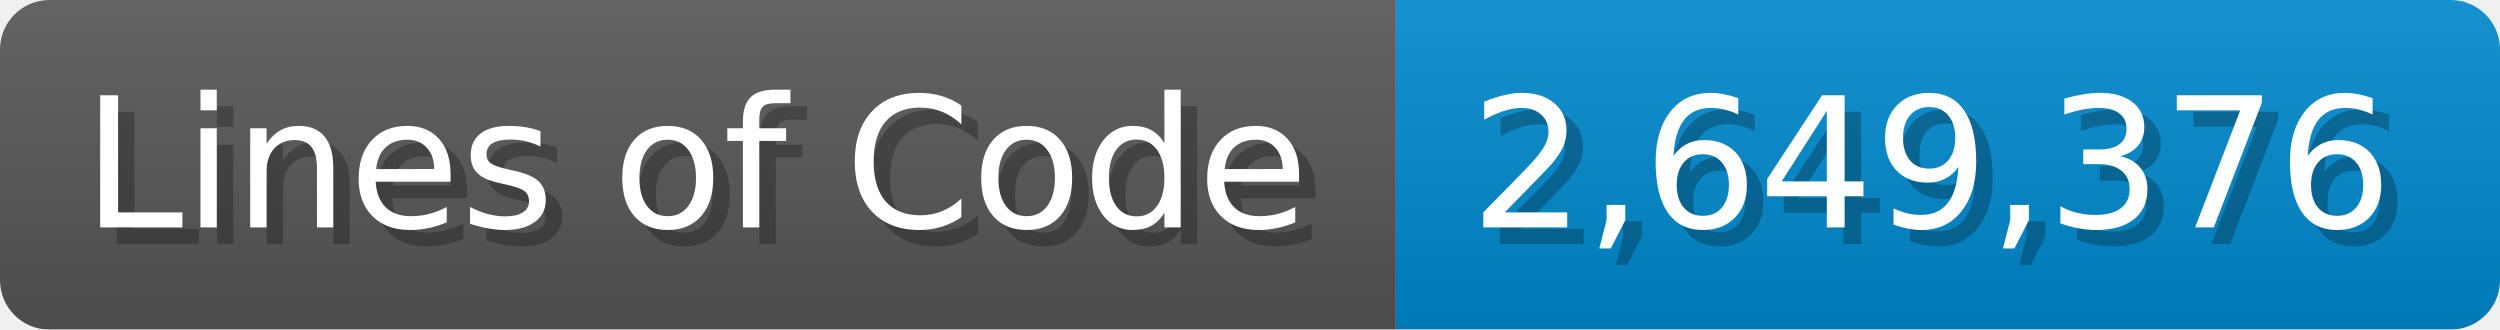
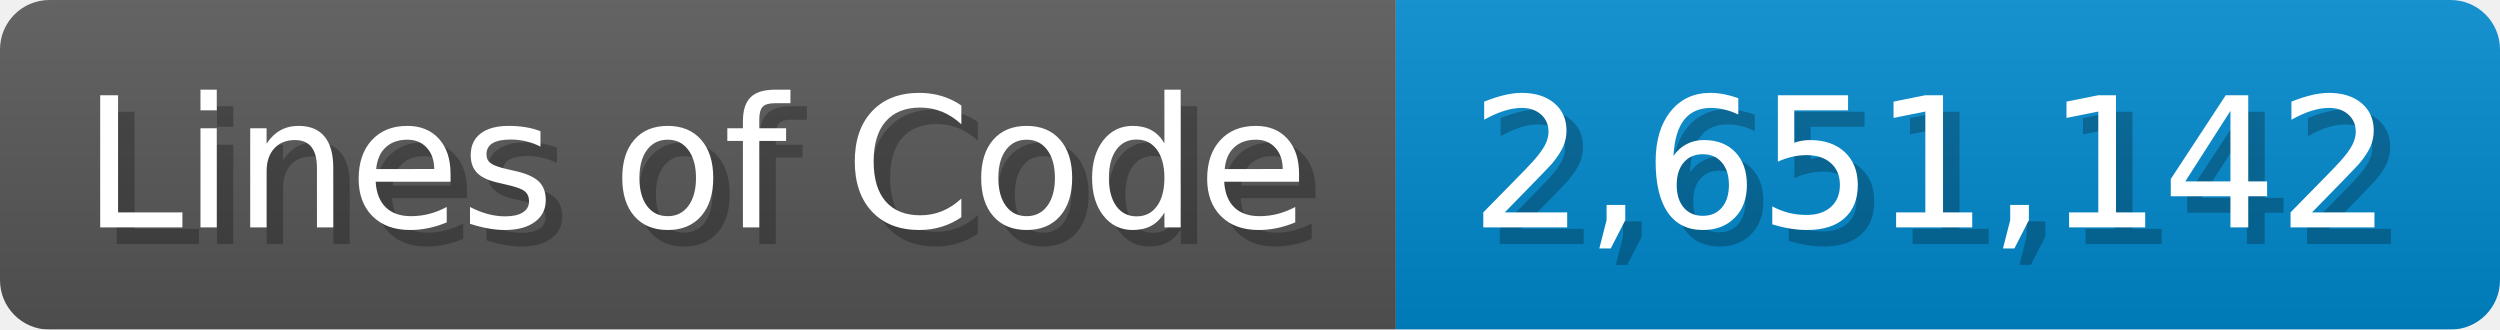
<svg xmlns="http://www.w3.org/2000/svg" width="151.7" height="20" viewBox="0 0 1517 200">
  <linearGradient id="a" x2="0" y2="100%">
    <stop offset="0" stop-opacity=".1" stop-color="#EEE" />
    <stop offset="1" stop-opacity=".1" />
  </linearGradient>
  <mask id="m">
    <rect width="1517" height="200" rx="30" fill="#FFF" />
  </mask>
  <g mask="url(#m)">
    <rect width="847" height="200" fill="#555" />
    <rect width="670" height="200" fill="#08C" x="847" />
    <rect width="1517" height="200" fill="url(#a)" />
  </g>
  <g fill="#fff" text-anchor="start" font-family="Verdana,DejaVu Sans,sans-serif" font-size="110">
    <text x="60" y="148" textLength="747" fill="#000" opacity="0.25">Lines of Code</text>
    <text x="50" y="138" textLength="747">Lines of Code</text>
-     <text x="902" y="148" textLength="570" fill="#000" opacity="0.25">2,649,376</text>
-     <text x="892" y="138" textLength="570">2,649,376</text>
+     <text x="902" y="148" textLength="570" fill="#000" opacity="0.25">2,651,142</text>
+     <text x="892" y="138" textLength="570">2,651,142</text>
  </g>
</svg>
